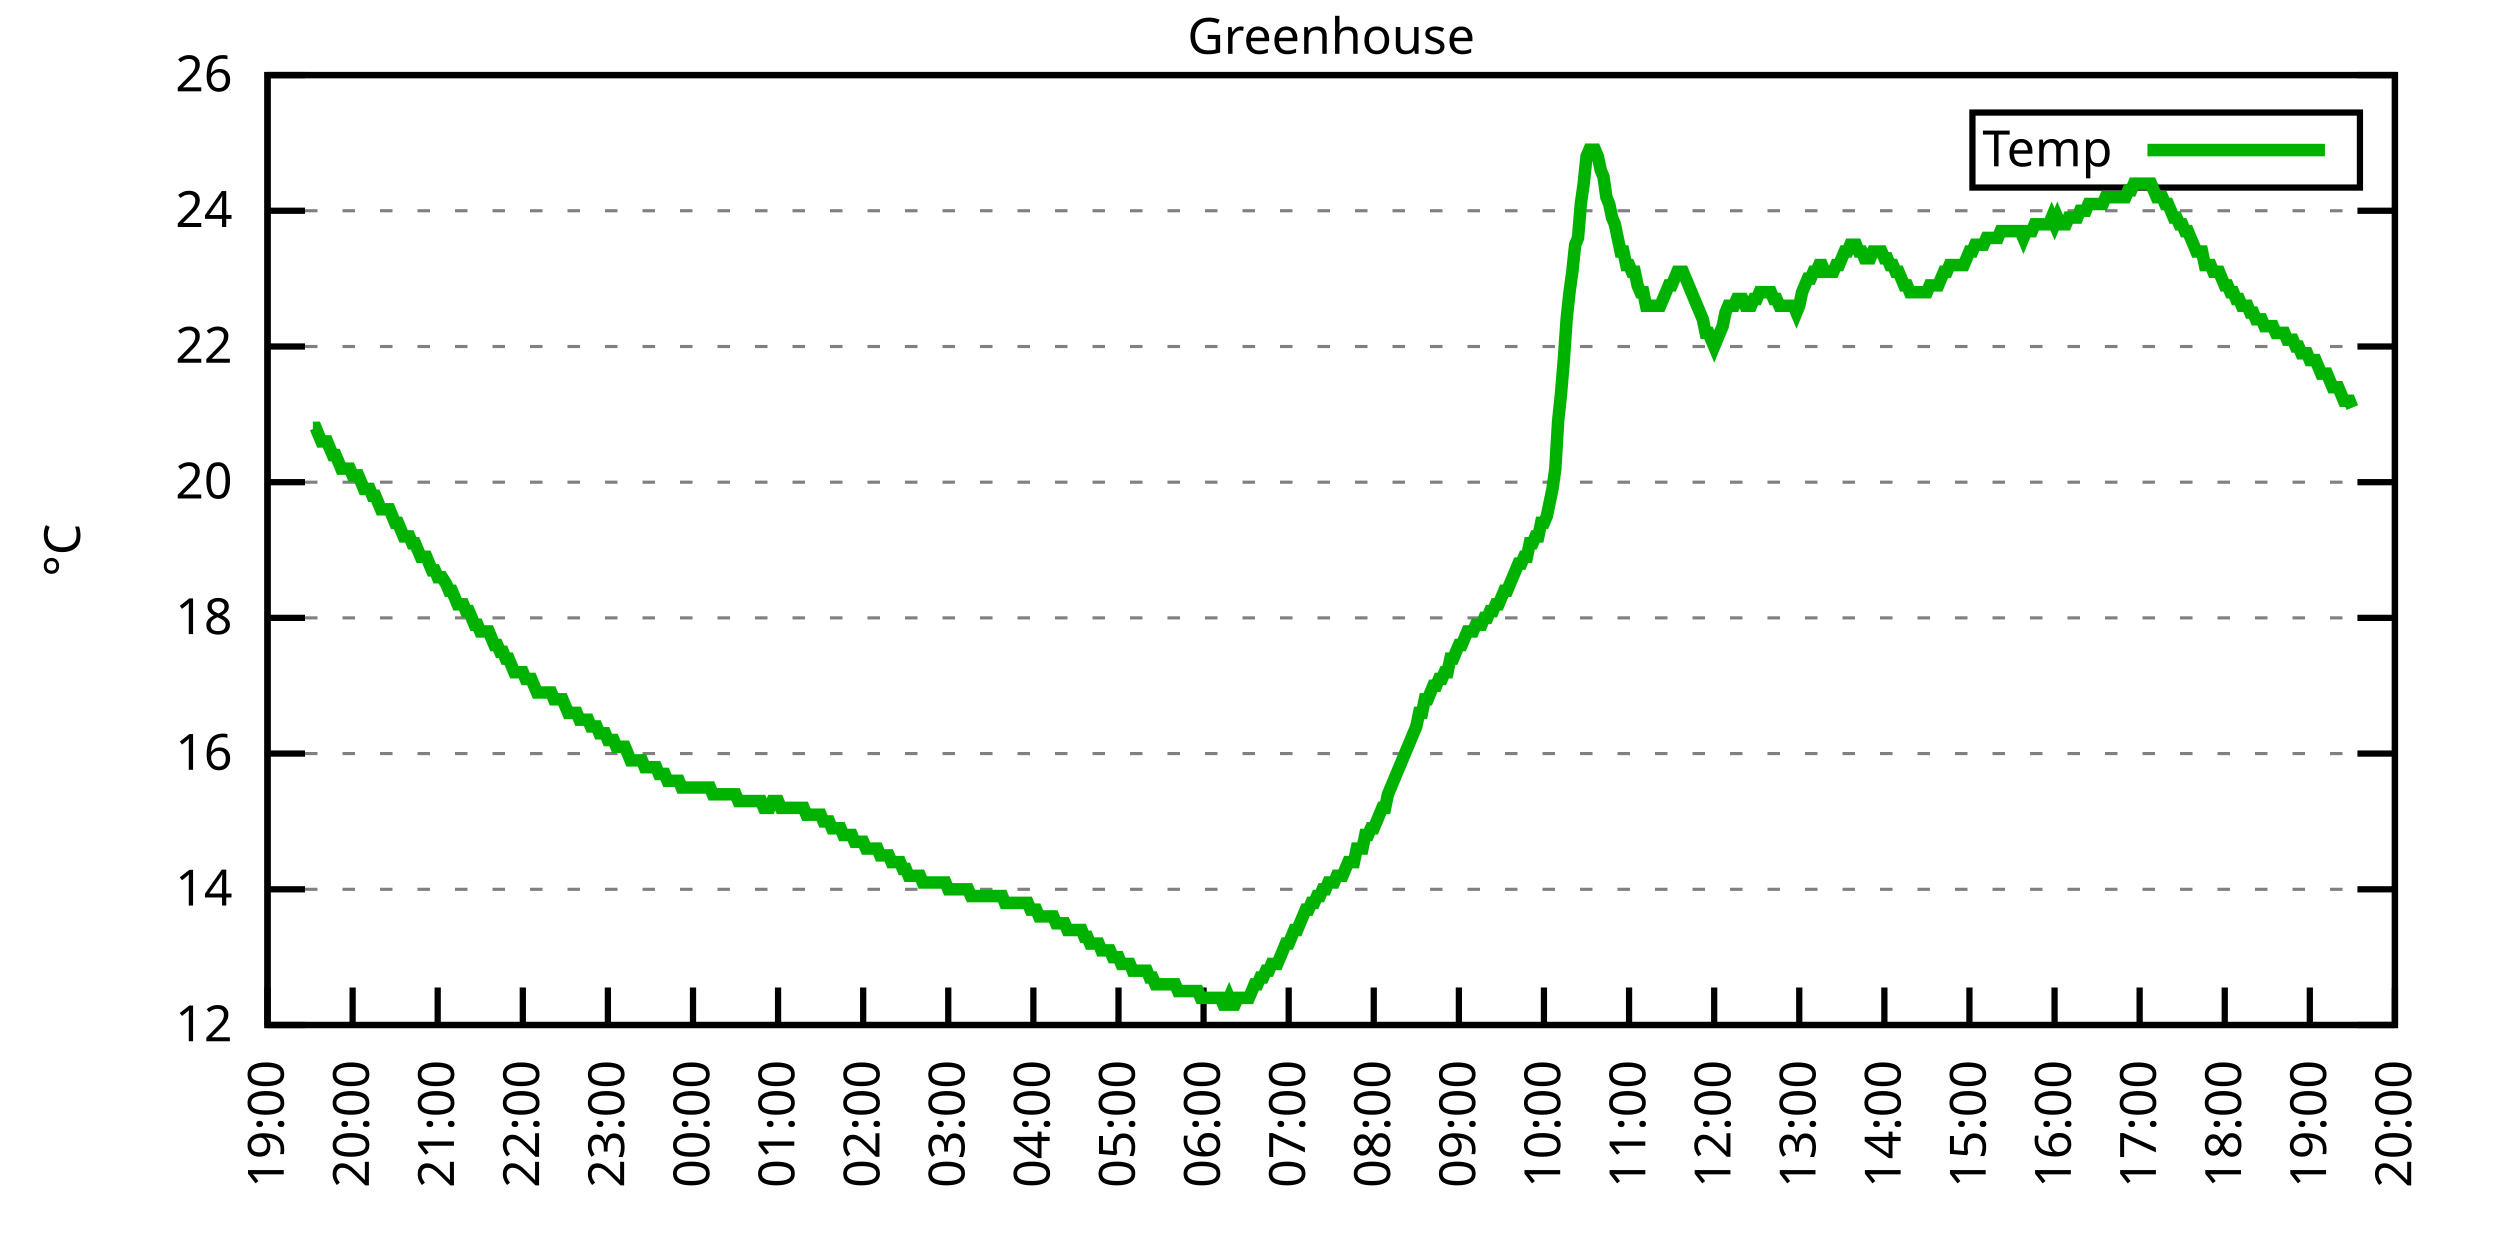
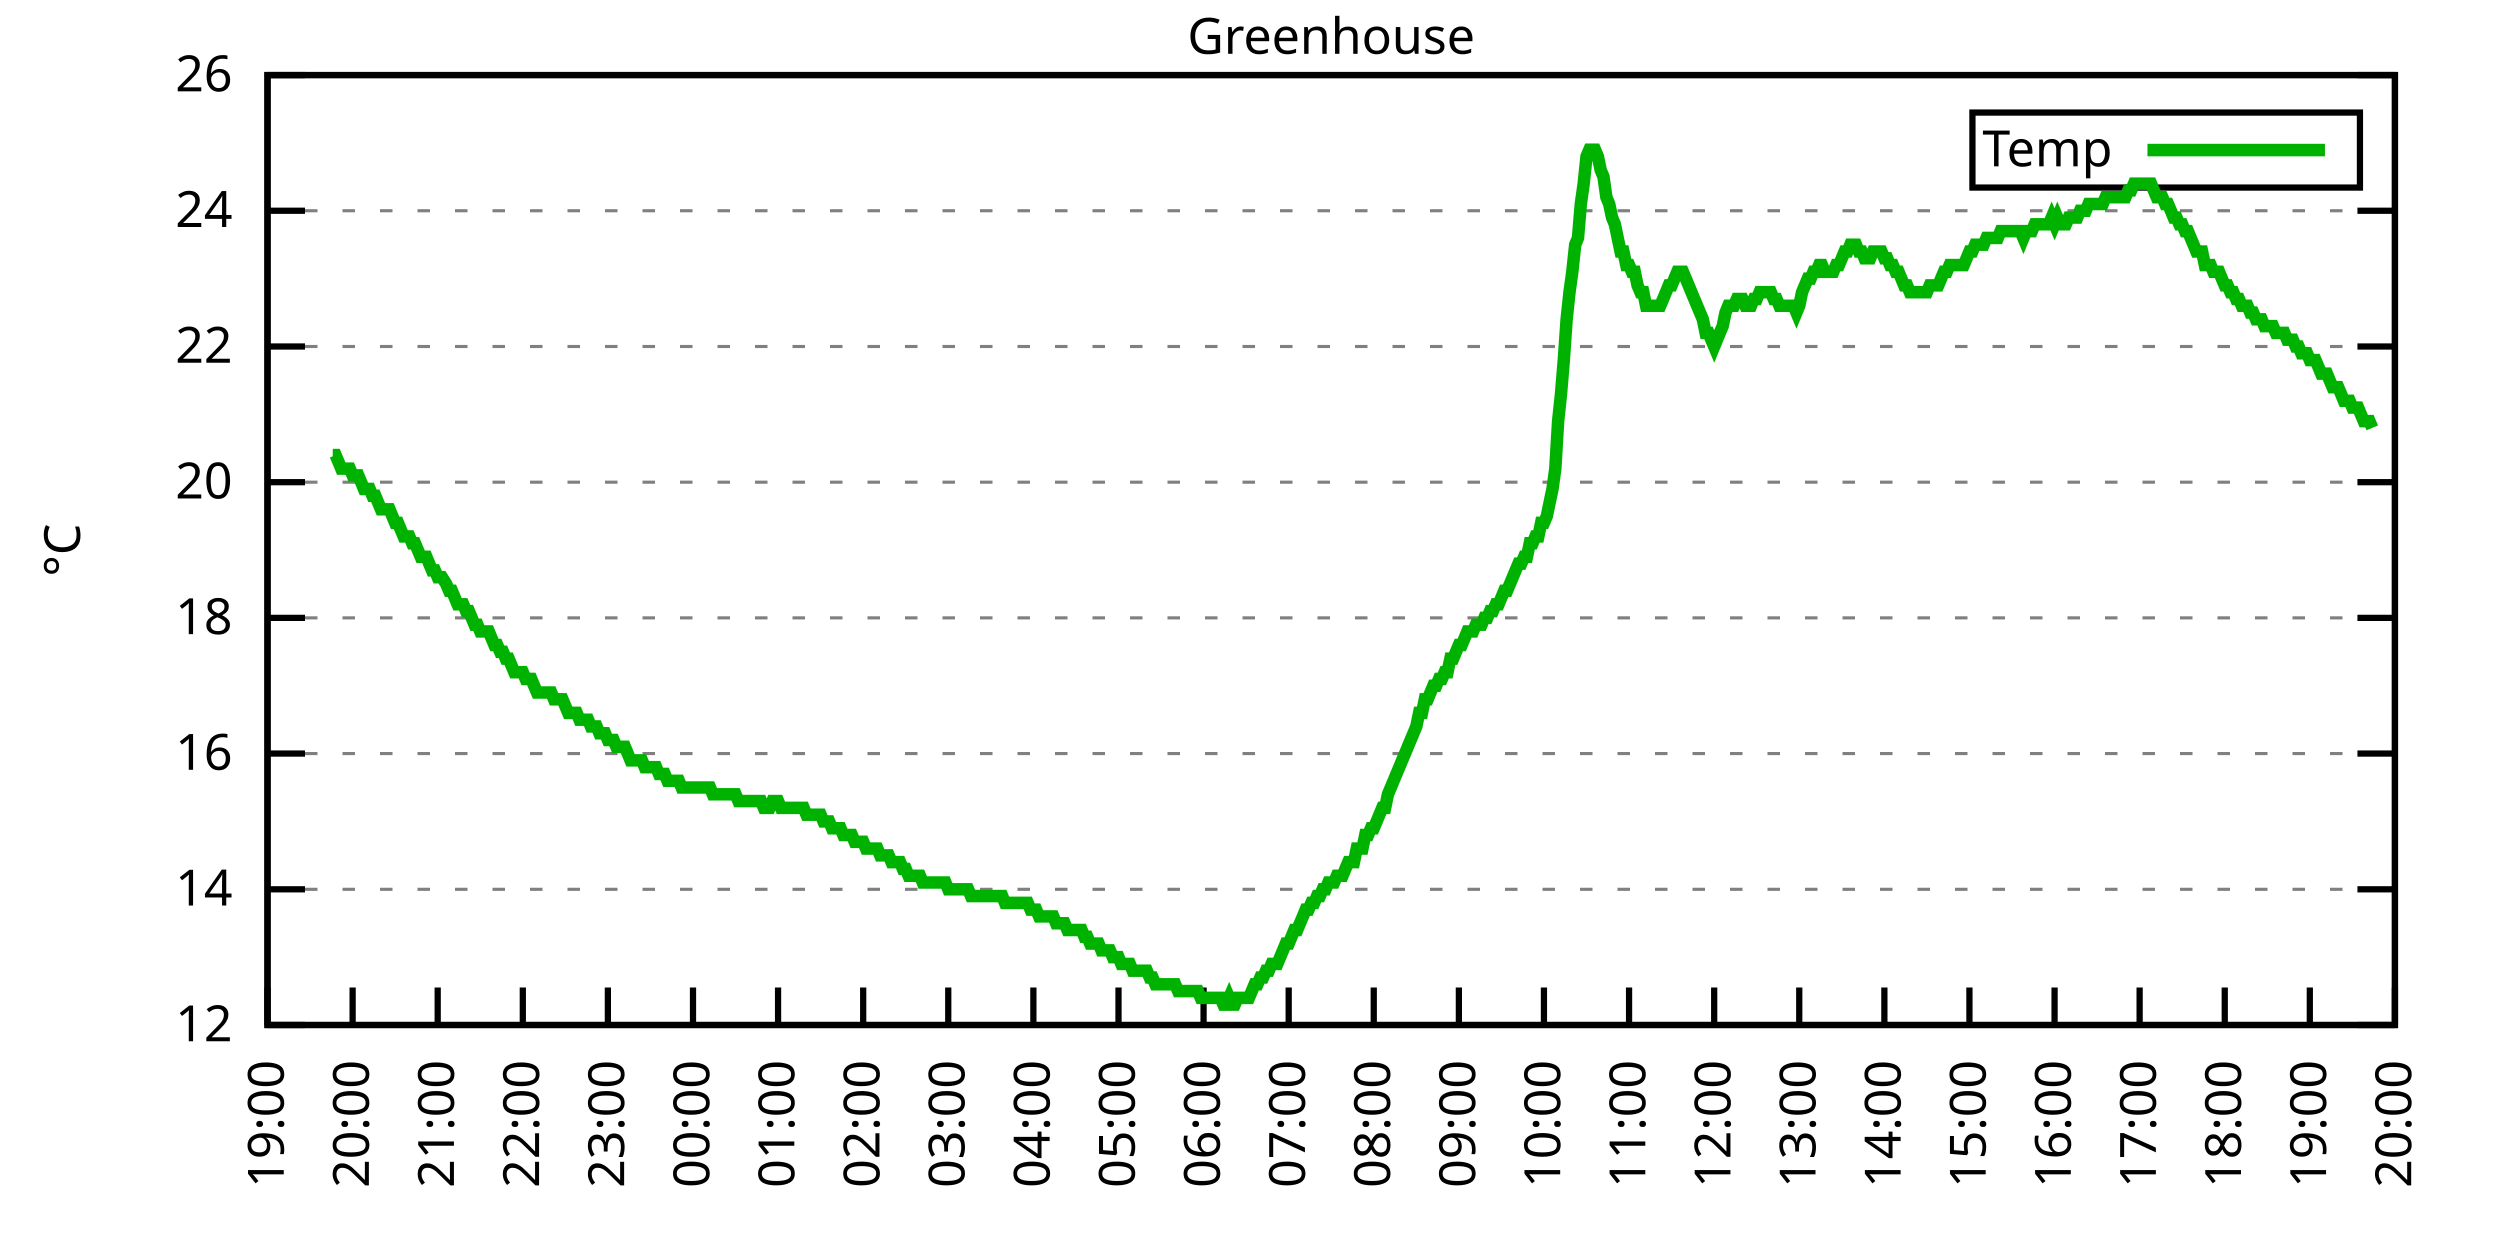
<svg xmlns="http://www.w3.org/2000/svg" xmlns:xlink="http://www.w3.org/1999/xlink" width="400" height="200" viewBox="0 0 400 200">
  <g id="gnuplot_canvas">
    <rect x="0" y="0" width="400" height="200" fill="none" />
    <defs>
      <circle id="gpDot" r="0.5" stroke-width="0.5" stroke="currentColor" />
      <path id="gpPt0" stroke-width="0.333" stroke="currentColor" d="M-1,0 h2 M0,-1 v2" />
      <path id="gpPt1" stroke-width="0.333" stroke="currentColor" d="M-1,-1 L1,1 M1,-1 L-1,1" />
      <path id="gpPt2" stroke-width="0.333" stroke="currentColor" d="M-1,0 L1,0 M0,-1 L0,1 M-1,-1 L1,1 M-1,1 L1,-1" />
      <rect id="gpPt3" stroke-width="0.333" stroke="currentColor" x="-1" y="-1" width="2" height="2" />
      <rect id="gpPt4" stroke-width="0.333" stroke="currentColor" fill="currentColor" x="-1" y="-1" width="2" height="2" />
      <circle id="gpPt5" stroke-width="0.333" stroke="currentColor" cx="0" cy="0" r="1" />
      <use xlink:href="#gpPt5" id="gpPt6" fill="currentColor" stroke="none" />
      <path id="gpPt7" stroke-width="0.333" stroke="currentColor" d="M0,-1.33 L-1.33,0.67 L1.33,0.67 z" />
      <use xlink:href="#gpPt7" id="gpPt8" fill="currentColor" stroke="none" />
      <use xlink:href="#gpPt7" id="gpPt9" stroke="currentColor" transform="rotate(180)" />
      <use xlink:href="#gpPt9" id="gpPt10" fill="currentColor" stroke="none" />
      <use xlink:href="#gpPt3" id="gpPt11" stroke="currentColor" transform="rotate(45)" />
      <use xlink:href="#gpPt11" id="gpPt12" fill="currentColor" stroke="none" />
      <path id="gpPt13" stroke-width="0.333" stroke="currentColor" d="M0,1.330 L1.265,0.411 L0.782,-1.067 L-0.782,-1.076 L-1.265,0.411 z" />
      <use xlink:href="#gpPt13" id="gpPt14" fill="currentColor" stroke="none" />
      <filter id="textbox" filterUnits="objectBoundingBox" x="0" y="0" height="1" width="1">
        <feFlood flood-color="white" flood-opacity="1" result="bgnd" />
        <feComposite in="SourceGraphic" in2="bgnd" operator="atop" />
      </filter>
      <filter id="greybox" filterUnits="objectBoundingBox" x="0" y="0" height="1" width="1">
        <feFlood flood-color="lightgrey" flood-opacity="1" result="grey" />
        <feComposite in="SourceGraphic" in2="grey" operator="atop" />
      </filter>
    </defs>
    <g fill="none" color="white" stroke="currentColor" stroke-width="1.00" stroke-linecap="butt" stroke-linejoin="miter">
</g>
    <g fill="none" color="black" stroke="currentColor" stroke-width="1.00" stroke-linecap="butt" stroke-linejoin="miter">
      <g stroke="none" shape-rendering="crispEdges">
        <polygon fill="rgb(255, 255, 255)" points="42.80,164.00 383.18,164.00 383.18,12.02 42.80,12.02 " />
      </g>
    </g>
    <g fill="none" color="black" stroke="currentColor" stroke-width="1.00" stroke-linecap="butt" stroke-linejoin="miter">
</g>
    <g fill="none" color="black" stroke="black" stroke-width="0.50" stroke-linecap="butt" stroke-linejoin="miter">
</g>
    <g fill="none" color="gray" stroke="currentColor" stroke-width="0.50" stroke-linecap="butt" stroke-linejoin="miter">
      <path stroke="gray" stroke-dasharray="2,4" class="gridline" d="M42.80,164.00 L383.19,164.00  " />
    </g>
    <g fill="none" color="gray" stroke="gray" stroke-width="1.00" stroke-linecap="butt" stroke-linejoin="miter">
</g>
    <g fill="none" color="black" stroke="currentColor" stroke-width="1.00" stroke-linecap="butt" stroke-linejoin="miter">
      <path stroke="black" d="M42.80,164.00 L48.80,164.00 M383.19,164.00 L377.19,164.00  " />
      <g transform="translate(37.20,166.60)" stroke="none" fill="black" font-family="Sans" font-size="8.00" text-anchor="end">
        <text>
          <tspan font-family="Sans"> 12</tspan>
        </text>
      </g>
    </g>
    <g fill="none" color="black" stroke="currentColor" stroke-width="1.00" stroke-linecap="butt" stroke-linejoin="miter">
</g>
    <g fill="none" color="black" stroke="black" stroke-width="0.50" stroke-linecap="butt" stroke-linejoin="miter">
</g>
    <g fill="none" color="gray" stroke="currentColor" stroke-width="0.50" stroke-linecap="butt" stroke-linejoin="miter">
      <path stroke="gray" stroke-dasharray="2,4" class="gridline" d="M42.80,142.29 L383.19,142.29  " />
    </g>
    <g fill="none" color="gray" stroke="gray" stroke-width="1.00" stroke-linecap="butt" stroke-linejoin="miter">
</g>
    <g fill="none" color="black" stroke="currentColor" stroke-width="1.00" stroke-linecap="butt" stroke-linejoin="miter">
      <path stroke="black" d="M42.80,142.29 L48.80,142.29 M383.19,142.29 L377.19,142.29  " />
      <g transform="translate(37.20,144.89)" stroke="none" fill="black" font-family="Sans" font-size="8.00" text-anchor="end">
        <text>
          <tspan font-family="Sans"> 14</tspan>
        </text>
      </g>
    </g>
    <g fill="none" color="black" stroke="currentColor" stroke-width="1.00" stroke-linecap="butt" stroke-linejoin="miter">
</g>
    <g fill="none" color="black" stroke="black" stroke-width="0.50" stroke-linecap="butt" stroke-linejoin="miter">
</g>
    <g fill="none" color="gray" stroke="currentColor" stroke-width="0.50" stroke-linecap="butt" stroke-linejoin="miter">
      <path stroke="gray" stroke-dasharray="2,4" class="gridline" d="M42.80,120.57 L383.19,120.57  " />
    </g>
    <g fill="none" color="gray" stroke="gray" stroke-width="1.00" stroke-linecap="butt" stroke-linejoin="miter">
</g>
    <g fill="none" color="black" stroke="currentColor" stroke-width="1.00" stroke-linecap="butt" stroke-linejoin="miter">
      <path stroke="black" d="M42.80,120.57 L48.80,120.57 M383.19,120.57 L377.19,120.57  " />
      <g transform="translate(37.20,123.17)" stroke="none" fill="black" font-family="Sans" font-size="8.00" text-anchor="end">
        <text>
          <tspan font-family="Sans"> 16</tspan>
        </text>
      </g>
    </g>
    <g fill="none" color="black" stroke="currentColor" stroke-width="1.00" stroke-linecap="butt" stroke-linejoin="miter">
</g>
    <g fill="none" color="black" stroke="black" stroke-width="0.50" stroke-linecap="butt" stroke-linejoin="miter">
</g>
    <g fill="none" color="gray" stroke="currentColor" stroke-width="0.50" stroke-linecap="butt" stroke-linejoin="miter">
      <path stroke="gray" stroke-dasharray="2,4" class="gridline" d="M42.80,98.86 L383.19,98.86  " />
    </g>
    <g fill="none" color="gray" stroke="gray" stroke-width="1.00" stroke-linecap="butt" stroke-linejoin="miter">
</g>
    <g fill="none" color="black" stroke="currentColor" stroke-width="1.00" stroke-linecap="butt" stroke-linejoin="miter">
      <path stroke="black" d="M42.80,98.86 L48.80,98.86 M383.19,98.86 L377.19,98.86  " />
      <g transform="translate(37.20,101.46)" stroke="none" fill="black" font-family="Sans" font-size="8.00" text-anchor="end">
        <text>
          <tspan font-family="Sans"> 18</tspan>
        </text>
      </g>
    </g>
    <g fill="none" color="black" stroke="currentColor" stroke-width="1.00" stroke-linecap="butt" stroke-linejoin="miter">
</g>
    <g fill="none" color="black" stroke="black" stroke-width="0.50" stroke-linecap="butt" stroke-linejoin="miter">
</g>
    <g fill="none" color="gray" stroke="currentColor" stroke-width="0.50" stroke-linecap="butt" stroke-linejoin="miter">
      <path stroke="gray" stroke-dasharray="2,4" class="gridline" d="M42.80,77.15 L383.19,77.15  " />
    </g>
    <g fill="none" color="gray" stroke="gray" stroke-width="1.00" stroke-linecap="butt" stroke-linejoin="miter">
</g>
    <g fill="none" color="black" stroke="currentColor" stroke-width="1.00" stroke-linecap="butt" stroke-linejoin="miter">
      <path stroke="black" d="M42.80,77.15 L48.80,77.15 M383.19,77.15 L377.19,77.15  " />
      <g transform="translate(37.20,79.75)" stroke="none" fill="black" font-family="Sans" font-size="8.00" text-anchor="end">
        <text>
          <tspan font-family="Sans"> 20</tspan>
        </text>
      </g>
    </g>
    <g fill="none" color="black" stroke="currentColor" stroke-width="1.00" stroke-linecap="butt" stroke-linejoin="miter">
</g>
    <g fill="none" color="black" stroke="black" stroke-width="0.50" stroke-linecap="butt" stroke-linejoin="miter">
</g>
    <g fill="none" color="gray" stroke="currentColor" stroke-width="0.50" stroke-linecap="butt" stroke-linejoin="miter">
      <path stroke="gray" stroke-dasharray="2,4" class="gridline" d="M42.80,55.44 L383.19,55.44  " />
    </g>
    <g fill="none" color="gray" stroke="gray" stroke-width="1.00" stroke-linecap="butt" stroke-linejoin="miter">
</g>
    <g fill="none" color="black" stroke="currentColor" stroke-width="1.00" stroke-linecap="butt" stroke-linejoin="miter">
      <path stroke="black" d="M42.80,55.44 L48.80,55.44 M383.19,55.44 L377.19,55.44  " />
      <g transform="translate(37.20,58.04)" stroke="none" fill="black" font-family="Sans" font-size="8.00" text-anchor="end">
        <text>
          <tspan font-family="Sans"> 22</tspan>
        </text>
      </g>
    </g>
    <g fill="none" color="black" stroke="currentColor" stroke-width="1.00" stroke-linecap="butt" stroke-linejoin="miter">
</g>
    <g fill="none" color="black" stroke="black" stroke-width="0.50" stroke-linecap="butt" stroke-linejoin="miter">
</g>
    <g fill="none" color="gray" stroke="currentColor" stroke-width="0.50" stroke-linecap="butt" stroke-linejoin="miter">
      <path stroke="gray" stroke-dasharray="2,4" class="gridline" d="M42.80,33.72 L383.19,33.72  " />
    </g>
    <g fill="none" color="gray" stroke="gray" stroke-width="1.00" stroke-linecap="butt" stroke-linejoin="miter">
</g>
    <g fill="none" color="black" stroke="currentColor" stroke-width="1.00" stroke-linecap="butt" stroke-linejoin="miter">
      <path stroke="black" d="M42.80,33.72 L48.80,33.72 M383.19,33.72 L377.19,33.72  " />
      <g transform="translate(37.20,36.32)" stroke="none" fill="black" font-family="Sans" font-size="8.00" text-anchor="end">
        <text>
          <tspan font-family="Sans"> 24</tspan>
        </text>
      </g>
    </g>
    <g fill="none" color="black" stroke="currentColor" stroke-width="1.00" stroke-linecap="butt" stroke-linejoin="miter">
</g>
    <g fill="none" color="black" stroke="black" stroke-width="0.50" stroke-linecap="butt" stroke-linejoin="miter">
</g>
    <g fill="none" color="gray" stroke="currentColor" stroke-width="0.50" stroke-linecap="butt" stroke-linejoin="miter">
      <path stroke="gray" stroke-dasharray="2,4" class="gridline" d="M42.80,12.01 L383.19,12.01  " />
    </g>
    <g fill="none" color="gray" stroke="gray" stroke-width="1.00" stroke-linecap="butt" stroke-linejoin="miter">
</g>
    <g fill="none" color="black" stroke="currentColor" stroke-width="1.00" stroke-linecap="butt" stroke-linejoin="miter">
      <path stroke="black" d="M42.80,12.01 L48.80,12.01 M383.19,12.01 L377.19,12.01  " />
      <g transform="translate(37.20,14.61)" stroke="none" fill="black" font-family="Sans" font-size="8.00" text-anchor="end">
        <text>
          <tspan font-family="Sans"> 26</tspan>
        </text>
      </g>
    </g>
    <g fill="none" color="black" stroke="currentColor" stroke-width="1.00" stroke-linecap="butt" stroke-linejoin="miter">
      <path stroke="black" d="M42.80,164.00 L42.80,158.00  " />
      <g transform="translate(45.40,169.60) rotate(270.00)" stroke="none" fill="black" font-family="Sans" font-size="8.00" text-anchor="end">
        <text>
          <tspan font-family="Sans">19:00</tspan>
        </text>
      </g>
    </g>
    <g fill="none" color="black" stroke="currentColor" stroke-width="1.00" stroke-linecap="butt" stroke-linejoin="miter">
      <path stroke="black" d="M56.42,164.00 L56.42,158.00  " />
      <g transform="translate(59.02,169.60) rotate(270.00)" stroke="none" fill="black" font-family="Sans" font-size="8.00" text-anchor="end">
        <text>
          <tspan font-family="Sans">20:00</tspan>
        </text>
      </g>
    </g>
    <g fill="none" color="black" stroke="currentColor" stroke-width="1.00" stroke-linecap="butt" stroke-linejoin="miter">
      <path stroke="black" d="M70.03,164.00 L70.03,158.00  " />
      <g transform="translate(72.63,169.60) rotate(270.00)" stroke="none" fill="black" font-family="Sans" font-size="8.00" text-anchor="end">
        <text>
          <tspan font-family="Sans">21:00</tspan>
        </text>
      </g>
    </g>
    <g fill="none" color="black" stroke="currentColor" stroke-width="1.00" stroke-linecap="butt" stroke-linejoin="miter">
      <path stroke="black" d="M83.65,164.00 L83.65,158.00  " />
      <g transform="translate(86.25,169.60) rotate(270.00)" stroke="none" fill="black" font-family="Sans" font-size="8.00" text-anchor="end">
        <text>
          <tspan font-family="Sans">22:00</tspan>
        </text>
      </g>
    </g>
    <g fill="none" color="black" stroke="currentColor" stroke-width="1.00" stroke-linecap="butt" stroke-linejoin="miter">
      <path stroke="black" d="M97.26,164.00 L97.26,158.00  " />
      <g transform="translate(99.86,169.60) rotate(270.00)" stroke="none" fill="black" font-family="Sans" font-size="8.00" text-anchor="end">
        <text>
          <tspan font-family="Sans">23:00</tspan>
        </text>
      </g>
    </g>
    <g fill="none" color="black" stroke="currentColor" stroke-width="1.00" stroke-linecap="butt" stroke-linejoin="miter">
      <path stroke="black" d="M110.88,164.00 L110.88,158.00  " />
      <g transform="translate(113.48,169.60) rotate(270.00)" stroke="none" fill="black" font-family="Sans" font-size="8.00" text-anchor="end">
        <text>
          <tspan font-family="Sans">00:00</tspan>
        </text>
      </g>
    </g>
    <g fill="none" color="black" stroke="currentColor" stroke-width="1.00" stroke-linecap="butt" stroke-linejoin="miter">
      <path stroke="black" d="M124.49,164.00 L124.49,158.00  " />
      <g transform="translate(127.09,169.60) rotate(270.00)" stroke="none" fill="black" font-family="Sans" font-size="8.00" text-anchor="end">
        <text>
          <tspan font-family="Sans">01:00</tspan>
        </text>
      </g>
    </g>
    <g fill="none" color="black" stroke="currentColor" stroke-width="1.00" stroke-linecap="butt" stroke-linejoin="miter">
      <path stroke="black" d="M138.11,164.00 L138.11,158.00  " />
      <g transform="translate(140.71,169.60) rotate(270.00)" stroke="none" fill="black" font-family="Sans" font-size="8.00" text-anchor="end">
        <text>
          <tspan font-family="Sans">02:00</tspan>
        </text>
      </g>
    </g>
    <g fill="none" color="black" stroke="currentColor" stroke-width="1.00" stroke-linecap="butt" stroke-linejoin="miter">
      <path stroke="black" d="M151.72,164.00 L151.72,158.00  " />
      <g transform="translate(154.32,169.60) rotate(270.00)" stroke="none" fill="black" font-family="Sans" font-size="8.00" text-anchor="end">
        <text>
          <tspan font-family="Sans">03:00</tspan>
        </text>
      </g>
    </g>
    <g fill="none" color="black" stroke="currentColor" stroke-width="1.00" stroke-linecap="butt" stroke-linejoin="miter">
      <path stroke="black" d="M165.34,164.00 L165.34,158.00  " />
      <g transform="translate(167.94,169.60) rotate(270.00)" stroke="none" fill="black" font-family="Sans" font-size="8.00" text-anchor="end">
        <text>
          <tspan font-family="Sans">04:00</tspan>
        </text>
      </g>
    </g>
    <g fill="none" color="black" stroke="currentColor" stroke-width="1.00" stroke-linecap="butt" stroke-linejoin="miter">
      <path stroke="black" d="M178.96,164.00 L178.96,158.00  " />
      <g transform="translate(181.56,169.60) rotate(270.00)" stroke="none" fill="black" font-family="Sans" font-size="8.00" text-anchor="end">
        <text>
          <tspan font-family="Sans">05:00</tspan>
        </text>
      </g>
    </g>
    <g fill="none" color="black" stroke="currentColor" stroke-width="1.00" stroke-linecap="butt" stroke-linejoin="miter">
      <path stroke="black" d="M192.57,164.00 L192.57,158.00  " />
      <g transform="translate(195.17,169.60) rotate(270.00)" stroke="none" fill="black" font-family="Sans" font-size="8.00" text-anchor="end">
        <text>
          <tspan font-family="Sans">06:00</tspan>
        </text>
      </g>
    </g>
    <g fill="none" color="black" stroke="currentColor" stroke-width="1.00" stroke-linecap="butt" stroke-linejoin="miter">
      <path stroke="black" d="M206.19,164.00 L206.19,158.00  " />
      <g transform="translate(208.79,169.60) rotate(270.00)" stroke="none" fill="black" font-family="Sans" font-size="8.00" text-anchor="end">
        <text>
          <tspan font-family="Sans">07:00</tspan>
        </text>
      </g>
    </g>
    <g fill="none" color="black" stroke="currentColor" stroke-width="1.00" stroke-linecap="butt" stroke-linejoin="miter">
      <path stroke="black" d="M219.80,164.00 L219.80,158.00  " />
      <g transform="translate(222.40,169.60) rotate(270.00)" stroke="none" fill="black" font-family="Sans" font-size="8.00" text-anchor="end">
        <text>
          <tspan font-family="Sans">08:00</tspan>
        </text>
      </g>
    </g>
    <g fill="none" color="black" stroke="currentColor" stroke-width="1.00" stroke-linecap="butt" stroke-linejoin="miter">
      <path stroke="black" d="M233.42,164.00 L233.42,158.00  " />
      <g transform="translate(236.02,169.60) rotate(270.00)" stroke="none" fill="black" font-family="Sans" font-size="8.00" text-anchor="end">
        <text>
          <tspan font-family="Sans">09:00</tspan>
        </text>
      </g>
    </g>
    <g fill="none" color="black" stroke="currentColor" stroke-width="1.00" stroke-linecap="butt" stroke-linejoin="miter">
      <path stroke="black" d="M247.03,164.00 L247.03,158.00  " />
      <g transform="translate(249.63,169.60) rotate(270.00)" stroke="none" fill="black" font-family="Sans" font-size="8.00" text-anchor="end">
        <text>
          <tspan font-family="Sans">10:00</tspan>
        </text>
      </g>
    </g>
    <g fill="none" color="black" stroke="currentColor" stroke-width="1.00" stroke-linecap="butt" stroke-linejoin="miter">
      <path stroke="black" d="M260.65,164.00 L260.65,158.00  " />
      <g transform="translate(263.25,169.60) rotate(270.00)" stroke="none" fill="black" font-family="Sans" font-size="8.00" text-anchor="end">
        <text>
          <tspan font-family="Sans">11:00</tspan>
        </text>
      </g>
    </g>
    <g fill="none" color="black" stroke="currentColor" stroke-width="1.00" stroke-linecap="butt" stroke-linejoin="miter">
      <path stroke="black" d="M274.27,164.00 L274.27,158.00  " />
      <g transform="translate(276.87,169.60) rotate(270.00)" stroke="none" fill="black" font-family="Sans" font-size="8.00" text-anchor="end">
        <text>
          <tspan font-family="Sans">12:00</tspan>
        </text>
      </g>
    </g>
    <g fill="none" color="black" stroke="currentColor" stroke-width="1.00" stroke-linecap="butt" stroke-linejoin="miter">
      <path stroke="black" d="M287.88,164.00 L287.88,158.00  " />
      <g transform="translate(290.48,169.60) rotate(270.00)" stroke="none" fill="black" font-family="Sans" font-size="8.00" text-anchor="end">
        <text>
          <tspan font-family="Sans">13:00</tspan>
        </text>
      </g>
    </g>
    <g fill="none" color="black" stroke="currentColor" stroke-width="1.00" stroke-linecap="butt" stroke-linejoin="miter">
      <path stroke="black" d="M301.50,164.00 L301.50,158.00  " />
      <g transform="translate(304.10,169.60) rotate(270.00)" stroke="none" fill="black" font-family="Sans" font-size="8.00" text-anchor="end">
        <text>
          <tspan font-family="Sans">14:00</tspan>
        </text>
      </g>
    </g>
    <g fill="none" color="black" stroke="currentColor" stroke-width="1.00" stroke-linecap="butt" stroke-linejoin="miter">
      <path stroke="black" d="M315.11,164.00 L315.11,158.00  " />
      <g transform="translate(317.71,169.60) rotate(270.00)" stroke="none" fill="black" font-family="Sans" font-size="8.00" text-anchor="end">
        <text>
          <tspan font-family="Sans">15:00</tspan>
        </text>
      </g>
    </g>
    <g fill="none" color="black" stroke="currentColor" stroke-width="1.00" stroke-linecap="butt" stroke-linejoin="miter">
      <path stroke="black" d="M328.73,164.00 L328.73,158.00  " />
      <g transform="translate(331.33,169.60) rotate(270.00)" stroke="none" fill="black" font-family="Sans" font-size="8.00" text-anchor="end">
        <text>
          <tspan font-family="Sans">16:00</tspan>
        </text>
      </g>
    </g>
    <g fill="none" color="black" stroke="currentColor" stroke-width="1.00" stroke-linecap="butt" stroke-linejoin="miter">
      <path stroke="black" d="M342.34,164.00 L342.34,158.00  " />
      <g transform="translate(344.94,169.60) rotate(270.00)" stroke="none" fill="black" font-family="Sans" font-size="8.00" text-anchor="end">
        <text>
          <tspan font-family="Sans">17:00</tspan>
        </text>
      </g>
    </g>
    <g fill="none" color="black" stroke="currentColor" stroke-width="1.00" stroke-linecap="butt" stroke-linejoin="miter">
      <path stroke="black" d="M355.96,164.00 L355.96,158.00  " />
      <g transform="translate(358.56,169.60) rotate(270.00)" stroke="none" fill="black" font-family="Sans" font-size="8.00" text-anchor="end">
        <text>
          <tspan font-family="Sans">18:00</tspan>
        </text>
      </g>
    </g>
    <g fill="none" color="black" stroke="currentColor" stroke-width="1.00" stroke-linecap="butt" stroke-linejoin="miter">
      <path stroke="black" d="M369.57,164.00 L369.57,158.00  " />
      <g transform="translate(372.17,169.60) rotate(270.00)" stroke="none" fill="black" font-family="Sans" font-size="8.00" text-anchor="end">
        <text>
          <tspan font-family="Sans">19:00</tspan>
        </text>
      </g>
    </g>
    <g fill="none" color="black" stroke="currentColor" stroke-width="1.00" stroke-linecap="butt" stroke-linejoin="miter">
      <path stroke="black" d="M383.19,164.00 L383.19,158.00  " />
      <g transform="translate(385.79,169.60) rotate(270.00)" stroke="none" fill="black" font-family="Sans" font-size="8.00" text-anchor="end">
        <text>
          <tspan font-family="Sans">20:00</tspan>
        </text>
      </g>
    </g>
    <g fill="none" color="black" stroke="currentColor" stroke-width="1.00" stroke-linecap="butt" stroke-linejoin="miter">
</g>
    <g fill="none" color="black" stroke="currentColor" stroke-width="1.00" stroke-linecap="butt" stroke-linejoin="miter">
      <path stroke="black" d="M42.80,12.01 L42.80,164.00 L383.19,164.00 L383.19,12.01 L42.80,12.01 Z  " />
    </g>
    <g fill="none" color="black" stroke="currentColor" stroke-width="1.00" stroke-linecap="butt" stroke-linejoin="miter">
</g>
    <g fill="none" color="black" stroke="currentColor" stroke-width="1.00" stroke-linecap="butt" stroke-linejoin="miter">
      <path stroke="black" d="M315.59,30.01 L315.59,18.01 L377.59,18.01 L377.59,30.01 L315.59,30.01 Z  " />
    </g>
    <g id="Greenhouse_plot_1">
      <g fill="none" color="white" stroke="black" stroke-width="2.00" stroke-linecap="butt" stroke-linejoin="miter">
</g>
      <g fill="none" color="black" stroke="currentColor" stroke-width="2.00" stroke-linecap="butt" stroke-linejoin="miter">
        <g transform="translate(337.99,26.61)" stroke="none" fill="black" font-family="Sans" font-size="8.00" text-anchor="end">
          <text>
            <tspan font-family="Sans">Temp</tspan>
          </text>
        </g>
      </g>
      <g fill="none" color="black" stroke="currentColor" stroke-width="2.00" stroke-linecap="butt" stroke-linejoin="miter">
-         <path stroke="rgb(  0, 178,   0)" d="M343.59,24.01 L371.99,24.01 M50.06,68.46 L50.52,68.46 L50.97,69.55 L51.42,70.63 L51.88,70.63 L52.33,70.63   L52.78,71.72 L53.24,72.81 L53.69,72.81 L54.15,73.89 L54.60,74.98 L55.05,74.98 L55.51,74.98 L55.96,74.98   L56.42,76.06 L56.87,76.06 L57.32,76.06 L57.78,77.15 L58.23,78.23 L58.68,78.23 L59.14,78.23 L59.59,79.32   L60.05,79.32 L60.50,80.41 L60.95,81.49 L61.41,81.49 L61.86,81.49 L62.32,81.49 L62.77,82.58 L63.22,83.66   L63.68,83.66 L64.13,84.75 L64.58,85.83 L65.04,85.83 L65.49,85.83 L65.95,86.92 L66.40,86.92 L66.85,88.00   L67.31,89.09 L67.76,89.09 L68.22,89.09 L68.67,90.18 L69.12,91.26 L69.58,91.26 L70.03,92.35 L70.49,92.35   L70.71,92.35 L71.39,93.43 L71.85,94.52 L72.30,94.52 L72.75,95.60 L73.21,96.69 L73.66,96.69 L74.12,96.69   L74.57,97.78 L75.02,97.78 L75.48,98.86 L75.93,99.95 L76.39,99.95 L76.84,101.03 L77.29,101.03 L77.75,101.03   L78.20,101.03 L78.65,102.12 L79.11,103.20 L79.56,103.20 L80.02,104.29 L80.47,104.29 L80.92,105.38 L81.38,105.38   L81.83,106.46 L82.29,107.55 L82.74,107.55 L83.19,107.55 L83.65,107.55 L84.10,108.63 L84.55,108.63 L85.01,108.63   L85.46,109.72 L85.92,110.80 L86.37,110.80 L86.82,110.80 L87.28,110.80 L87.73,110.80 L88.19,110.80 L88.64,111.89   L89.09,111.89 L89.55,111.89 L90.00,111.89 L90.45,112.97 L90.91,114.06 L91.36,114.06 L91.82,114.06 L92.27,114.06   L92.72,115.15 L93.18,115.15 L93.63,115.15 L94.09,115.15 L94.54,116.23 L94.99,116.23 L95.45,116.23 L95.90,117.32   L96.35,117.32 L96.81,117.32 L97.26,118.40 L97.72,118.40 L98.17,118.40 L98.62,119.49 L99.08,119.49 L99.53,119.49   L99.99,119.49 L100.44,120.57 L100.89,121.66 L101.35,121.66 L101.80,121.66 L102.25,121.66 L102.71,121.66 L103.16,122.75   L103.62,122.75 L104.07,122.75 L104.52,122.75 L104.98,122.75 L105.43,123.83 L105.89,123.83 L106.34,123.83 L106.79,124.92   L107.25,124.92 L107.70,124.92 L108.15,124.92 L108.61,124.92 L109.06,126.00 L109.52,126.00 L109.97,126.00 L110.42,126.00   L110.88,126.00 L111.33,126.00 L111.79,126.00 L112.24,126.00 L112.69,126.00 L113.15,126.00 L113.60,126.00 L114.05,127.09   L114.51,127.09 L114.96,127.09 L115.42,127.09 L115.87,127.09 L116.32,127.09 L116.78,127.09 L117.23,127.09 L117.69,127.09   L118.14,128.17 L118.59,128.17 L119.05,128.17 L119.50,128.17 L119.96,128.17 L120.41,128.17 L120.86,128.17 L121.32,128.17   L121.77,128.17 L122.22,129.26 L122.68,129.26 L123.13,129.26 L123.59,128.17 L124.04,128.17 L124.49,128.17 L124.95,129.26   L125.40,129.26 L125.86,129.26 L126.31,129.26 L126.76,129.26 L127.22,129.26 L127.67,129.26 L128.12,129.26 L128.58,129.26   L129.03,130.35 L129.49,130.35 L129.94,130.35 L130.39,130.35 L130.85,130.35 L131.30,130.35 L131.76,131.43 L132.21,131.43   L132.66,131.43 L133.12,132.52 L133.57,132.52 L134.02,132.52 L134.48,132.52 L134.93,133.60 L135.39,133.60 L135.84,133.60   L136.29,133.60 L136.75,134.69 L137.20,134.69 L137.66,134.69 L138.11,134.69 L138.56,135.77 L139.02,135.77 L139.47,135.77   L139.92,135.77 L140.38,135.77 L140.83,136.86 L141.29,136.86 L141.74,136.86 L142.19,136.86 L142.65,137.94 L143.10,137.94   L143.56,137.94 L144.01,137.94 L144.46,139.03 L144.92,139.03 L145.37,140.12 L145.82,140.12 L146.28,140.12 L146.73,140.12   L147.19,140.12 L147.64,141.20 L148.09,141.20 L148.55,141.20 L149.00,141.20 L149.46,141.20 L149.91,141.20 L150.36,141.20   L150.82,141.20 L151.27,141.20 L151.72,142.29 L152.18,142.29 L152.63,142.29 L153.09,142.29 L153.54,142.29 L153.99,142.29   L154.45,142.29 L154.90,142.29 L155.36,143.37 L155.81,143.37 L156.26,143.37 L156.72,143.37 L157.17,143.37 L157.62,143.37   L158.08,143.37 L158.53,143.37 L158.99,143.37 L159.44,143.37 L159.89,143.37 L160.35,143.37 L160.80,144.46 L161.26,144.46   L161.71,144.46 L162.16,144.46 L162.62,144.46 L163.07,144.46 L163.52,144.46 L163.98,144.46 L164.43,144.46 L164.89,145.54   L165.34,145.54 L165.79,145.54 L166.25,146.63 L166.70,146.63 L167.16,146.63 L167.61,146.63 L168.06,146.63 L168.52,146.63   L168.97,147.72 L169.43,147.72 L169.88,147.72 L170.33,147.72 L170.79,148.80 L171.24,148.80 L171.69,148.80 L172.15,148.80   L172.60,148.80 L173.06,148.80 L173.51,149.89 L173.96,149.89 L174.42,150.97 L174.87,150.97 L175.33,150.97 L175.78,150.97   L176.23,152.06 L176.69,152.06 L177.14,152.06 L177.59,152.06 L178.05,153.14 L178.50,153.14 L178.96,153.14 L179.41,154.23   L179.86,154.23 L180.32,154.23 L180.77,154.23 L181.23,155.31 L181.68,155.31 L182.13,155.31 L182.59,155.31 L183.04,155.31   L183.49,155.31 L183.95,156.40 L184.40,156.40 L184.86,157.49 L185.31,157.49 L185.76,157.49 L186.22,157.49 L186.67,157.49   L187.13,157.49 L187.58,157.49 L188.03,157.49 L188.49,158.57 L188.94,158.57 L189.39,158.57 L189.85,158.57 L190.30,158.57   L190.76,158.57 L191.21,158.57 L191.66,158.57 L192.12,159.66 L192.57,159.66 L193.03,159.66 L193.48,159.66 L193.93,159.66   L194.39,159.66 L194.84,159.66 L195.29,159.66 L195.75,160.74 L196.20,160.74 L196.66,159.66 L197.11,160.74 L197.56,160.74   L198.02,159.66 L198.47,159.66 L198.93,159.66 L199.38,159.66 L199.83,159.66 L200.29,158.57 L200.74,157.49 L201.19,157.49   L201.65,156.40 L202.10,156.40 L202.56,155.31 L203.01,155.31 L203.46,154.23 L203.92,154.23 L204.37,154.23 L204.83,153.14   L205.28,152.06 L205.73,150.97 L206.19,150.97 L206.64,149.89 L207.09,148.80 L207.55,148.80 L208.00,147.72 L208.46,146.63   L208.91,145.54 L209.36,145.54 L209.82,144.46 L210.27,144.46 L210.73,143.37 L211.18,143.37 L211.63,142.29 L212.09,142.29   L212.54,141.20 L213.00,141.20 L213.45,141.20 L213.90,140.12 L214.36,140.12 L214.81,140.12 L215.26,139.03 L215.72,137.94   L216.17,137.94 L216.63,137.94 L217.08,135.77 L217.53,135.77 L217.99,135.77 L218.44,133.60 L218.90,133.60 L219.35,132.52   L219.80,132.52 L220.26,131.43 L220.71,130.35 L221.16,129.26 L221.62,129.26 L222.07,127.09 L222.53,126.00 L222.98,124.92   L223.43,123.83 L223.89,122.75 L224.34,121.66 L224.80,120.57 L225.25,119.49 L225.70,118.40 L226.16,117.32 L226.61,116.23   L227.06,114.06 L227.52,114.06 L227.97,111.89 L228.43,111.89 L228.88,110.80 L229.33,109.72 L229.79,109.72 L230.24,108.63   L230.70,108.63 L231.15,107.55 L231.60,107.55 L232.06,105.38 L232.51,105.38 L232.96,104.29 L233.42,103.20 L233.87,103.20   L234.33,102.12 L234.78,101.03 L235.23,101.03 L235.69,101.03 L236.14,99.95 L236.60,99.95 L237.05,99.95 L237.50,98.86   L237.96,98.86 L238.41,97.78 L238.86,97.78 L239.32,96.69 L239.77,96.69 L240.23,95.60 L240.68,94.52 L241.13,94.52   L241.59,93.43 L242.04,92.35 L242.50,91.26 L242.95,90.18 L243.40,90.18 L243.86,89.09 L244.31,89.09 L244.76,86.92   L245.22,86.92 L245.67,85.83 L246.13,85.83 L246.58,83.66 L247.03,83.66 L247.49,82.58 L247.94,80.41 L248.40,78.23   L248.85,74.98 L249.30,67.38 L249.76,63.04 L250.21,57.61 L250.66,51.09 L251.12,46.75 L251.57,43.49 L252.03,39.15   L252.48,38.07 L252.93,32.64 L253.39,29.38 L253.84,25.04 L254.30,23.95 L254.75,23.95 L255.20,23.95 L255.66,25.04   L256.11,27.21 L256.56,28.29 L257.02,31.55 L257.47,32.64 L257.93,34.81 L258.38,35.89 L258.83,38.07 L259.29,40.24   L259.74,40.24 L260.20,42.41 L260.65,42.41 L261.10,43.49 L261.56,43.49 L262.01,45.66 L262.47,46.75 L262.92,46.75   L263.37,48.92 L263.83,48.92 L264.28,48.92 L264.73,48.92 L265.19,48.92 L265.64,48.92 L266.10,47.84 L266.55,46.75   L267.00,45.66 L267.46,45.66 L267.91,44.58 L268.37,43.49 L268.82,43.49 L269.27,43.49 L269.73,44.58 L270.18,45.66   L270.63,46.75 L271.09,47.84 L271.54,48.92 L272.00,50.01 L272.45,51.09 L272.90,53.26 L273.36,53.26 L273.81,54.35   L274.27,55.44 L274.72,54.35 L275.17,53.26 L275.63,52.18 L276.08,50.01 L276.53,48.92 L276.99,48.92 L277.44,48.92   L277.90,47.84 L278.35,47.84 L278.80,47.84 L279.26,48.92 L279.71,48.92 L280.17,48.92 L280.62,47.84 L281.07,47.84   L281.53,46.75 L281.98,46.75 L282.43,46.75 L282.89,46.75 L283.34,46.75 L283.80,47.84 L284.25,47.84 L284.70,48.92   L285.16,48.92 L285.61,48.92 L286.07,48.92 L286.52,48.92 L286.97,48.92 L287.43,50.01 L287.88,48.92 L288.33,46.75   L288.79,45.66 L289.24,44.58 L289.70,44.58 L290.15,43.49 L290.60,43.49 L291.06,42.41 L291.51,42.41 L291.97,43.49   L292.42,43.49 L292.87,43.49 L293.33,43.49 L293.78,42.41 L294.23,42.41 L294.69,41.32 L295.14,40.24 L295.60,40.24   L296.05,39.15 L296.50,39.15 L296.96,39.15 L297.41,40.24 L297.87,40.24 L298.32,41.32 L298.77,41.32 L299.23,41.32   L299.68,40.24 L300.13,40.24 L300.59,40.24 L301.04,40.24 L301.50,41.32 L301.95,41.32 L302.40,42.41 L302.86,42.41   L303.31,43.49 L303.77,43.49 L304.22,44.58 L304.67,45.66 L305.13,45.66 L305.58,46.75 L306.03,46.75 L306.49,46.75   L306.94,46.75 L307.40,46.75 L307.85,46.75 L308.30,46.75 L308.76,45.66 L309.21,45.66 L309.67,45.66 L310.12,45.66   L310.57,44.58 L311.03,43.49 L311.48,43.49 L311.94,42.41 L312.39,42.41 L312.84,42.41 L313.30,42.41 L313.75,42.41   L314.20,42.41 L314.66,41.32 L315.11,40.24 L315.57,40.24 L316.02,39.15 L316.47,39.15 L316.93,39.15 L317.38,39.15   L317.84,38.07 L318.29,38.07 L318.74,38.07 L319.20,38.07 L319.65,38.07 L320.10,36.98 L320.56,36.98 L321.01,36.98   L321.47,36.98 L321.92,36.98 L322.37,36.98 L322.83,36.98 L323.28,36.98 L323.74,38.07 L324.19,36.98 L324.64,36.98   L325.10,36.98 L325.55,35.89 L326.00,35.89 L326.46,35.89 L326.91,35.89 L327.37,35.89 L327.82,35.89 L328.27,34.81   L328.73,35.89 L329.18,34.81 L329.64,35.89 L330.09,35.89 L330.54,35.89 L331.00,34.81 L331.45,34.81 L331.90,34.81   L332.36,34.81 L332.81,33.72 L333.27,33.72 L333.72,33.72 L334.17,32.64 L334.63,32.64 L335.08,32.64 L335.54,32.64   L335.99,32.64 L336.44,32.64 L336.90,31.55 L337.35,31.55 L337.80,31.55 L338.26,31.55 L338.71,31.55 L339.17,31.55   L339.62,31.55 L340.07,31.55 L340.53,30.47 L340.98,30.47 L341.44,29.38 L341.89,29.38 L342.34,29.38 L342.80,29.38   L343.25,29.38 L343.70,29.38 L344.16,29.38 L344.61,30.47 L345.07,31.55 L345.52,31.55 L345.97,31.55 L346.43,32.64   L346.88,32.64 L347.34,33.72 L347.79,34.81 L348.24,34.81 L348.70,35.89 L349.15,35.89 L349.60,36.98 L350.06,36.98   L350.51,38.07 L350.97,39.15 L351.42,40.24 L351.87,40.24 L352.33,40.24 L352.78,42.41 L353.24,42.41 L353.69,42.41   L354.14,43.49 L354.60,43.49 L355.05,43.49 L355.50,44.58 L355.96,45.66 L356.41,45.66 L356.87,46.75 L357.32,46.75   L357.77,47.84 L358.23,47.84 L358.68,48.92 L359.14,48.92 L359.59,48.92 L360.04,50.01 L360.50,50.01 L360.95,51.09   L361.41,51.09 L361.86,51.09 L362.31,52.18 L362.77,52.18 L363.22,52.18 L363.67,52.18 L364.13,53.26 L364.58,53.26   L365.04,53.26 L365.49,53.26 L365.94,54.35 L366.40,54.35 L366.85,54.35 L367.31,55.44 L367.76,55.44 L368.21,56.52   L368.67,56.52 L369.12,56.52 L369.57,57.61 L370.03,57.61 L370.48,57.61 L370.94,58.69 L371.39,59.78 L371.84,59.78   L372.30,59.78 L372.75,60.86 L373.21,61.95 L373.66,61.95 L374.11,61.95 L374.57,63.04 L375.02,64.12 L375.47,64.12   L375.93,64.12 L376.38,65.21  " />
+         <path stroke="rgb(  0, 178,   0)" d="M343.59,24.01 L371.99,24.01 M53.24,72.81 L53.69,72.81 L54.15,73.89 L54.60,74.98 L55.05,74.98 L55.51,74.98   L55.96,74.98 L56.42,76.06 L56.87,76.06 L57.32,76.06 L57.78,77.15 L58.23,78.23 L58.68,78.23 L59.14,78.23   L59.59,79.32 L60.05,79.32 L60.50,80.41 L60.95,81.49 L61.41,81.49 L61.86,81.49 L62.32,81.49 L62.77,82.58   L63.22,83.66 L63.68,83.66 L64.13,84.75 L64.58,85.83 L65.04,85.83 L65.49,85.83 L65.95,86.92 L66.40,86.92   L66.85,88.00 L67.31,89.09 L67.76,89.09 L68.22,89.09 L68.67,90.18 L69.12,91.26 L69.58,91.26 L70.03,92.35   L70.49,92.35 L70.71,92.35 L71.39,93.43 L71.85,94.52 L72.30,94.52 L72.75,95.60 L73.21,96.69 L73.66,96.69   L74.12,96.69 L74.57,97.78 L75.02,97.78 L75.48,98.86 L75.93,99.95 L76.39,99.95 L76.84,101.03 L77.29,101.03   L77.75,101.03 L78.20,101.03 L78.65,102.12 L79.11,103.20 L79.56,103.20 L80.02,104.29 L80.47,104.29 L80.92,105.38   L81.38,105.38 L81.83,106.46 L82.29,107.55 L82.74,107.55 L83.19,107.55 L83.65,107.55 L84.10,108.63 L84.55,108.63   L85.01,108.63 L85.46,109.72 L85.92,110.80 L86.37,110.80 L86.82,110.80 L87.28,110.80 L87.73,110.80 L88.19,110.80   L88.64,111.89 L89.09,111.89 L89.55,111.89 L90.00,111.89 L90.45,112.97 L90.91,114.06 L91.36,114.06 L91.82,114.06   L92.27,114.06 L92.72,115.15 L93.18,115.15 L93.63,115.15 L94.09,115.15 L94.54,116.23 L94.99,116.23 L95.45,116.23   L95.90,117.32 L96.35,117.32 L96.81,117.32 L97.26,118.40 L97.72,118.40 L98.17,118.40 L98.62,119.49 L99.08,119.49   L99.53,119.49 L99.99,119.49 L100.44,120.57 L100.89,121.66 L101.35,121.66 L101.80,121.66 L102.25,121.66 L102.71,121.66   L103.16,122.75 L103.62,122.75 L104.07,122.75 L104.52,122.75 L104.98,122.75 L105.43,123.83 L105.89,123.83 L106.34,123.83   L106.79,124.92 L107.25,124.92 L107.70,124.92 L108.15,124.92 L108.61,124.92 L109.06,126.00 L109.52,126.00 L109.97,126.00   L110.42,126.00 L110.88,126.00 L111.33,126.00 L111.79,126.00 L112.24,126.00 L112.69,126.00 L113.15,126.00 L113.60,126.00   L114.05,127.09 L114.51,127.09 L114.96,127.09 L115.42,127.09 L115.87,127.09 L116.32,127.09 L116.78,127.09 L117.23,127.09   L117.69,127.09 L118.14,128.17 L118.59,128.17 L119.05,128.17 L119.50,128.17 L119.96,128.17 L120.41,128.17 L120.86,128.17   L121.32,128.17 L121.77,128.17 L122.22,129.26 L122.68,129.26 L123.13,129.26 L123.59,128.17 L124.04,128.17 L124.49,128.17   L124.95,129.26 L125.40,129.26 L125.86,129.26 L126.31,129.26 L126.76,129.26 L127.22,129.26 L127.67,129.26 L128.12,129.26   L128.58,129.26 L129.03,130.35 L129.49,130.35 L129.94,130.35 L130.39,130.35 L130.85,130.35 L131.30,130.35 L131.76,131.43   L132.21,131.43 L132.66,131.43 L133.12,132.52 L133.57,132.52 L134.02,132.52 L134.48,132.52 L134.93,133.60 L135.39,133.60   L135.84,133.60 L136.29,133.60 L136.75,134.69 L137.20,134.69 L137.66,134.69 L138.11,134.69 L138.56,135.77 L139.02,135.77   L139.47,135.77 L139.92,135.77 L140.38,135.77 L140.83,136.86 L141.29,136.86 L141.74,136.86 L142.19,136.86 L142.65,137.94   L143.10,137.94 L143.56,137.94 L144.01,137.94 L144.46,139.03 L144.92,139.03 L145.37,140.12 L145.82,140.12 L146.28,140.12   L146.73,140.12 L147.19,140.12 L147.64,141.20 L148.09,141.20 L148.55,141.20 L149.00,141.20 L149.46,141.20 L149.91,141.20   L150.36,141.20 L150.82,141.20 L151.27,141.20 L151.72,142.29 L152.18,142.29 L152.63,142.29 L153.09,142.29 L153.54,142.29   L153.99,142.29 L154.45,142.29 L154.90,142.29 L155.36,143.37 L155.81,143.37 L156.26,143.37 L156.72,143.37 L157.17,143.37   L157.62,143.37 L158.08,143.37 L158.53,143.37 L158.99,143.37 L159.44,143.37 L159.89,143.37 L160.35,143.37 L160.80,144.46   L161.26,144.46 L161.71,144.46 L162.16,144.46 L162.62,144.46 L163.07,144.46 L163.52,144.46 L163.98,144.46 L164.43,144.46   L164.89,145.54 L165.34,145.54 L165.79,145.54 L166.25,146.63 L166.70,146.63 L167.16,146.63 L167.61,146.63 L168.06,146.63   L168.52,146.63 L168.97,147.72 L169.43,147.72 L169.88,147.72 L170.33,147.72 L170.79,148.80 L171.24,148.80 L171.69,148.80   L172.15,148.80 L172.60,148.80 L173.06,148.80 L173.51,149.89 L173.96,149.89 L174.42,150.97 L174.87,150.97 L175.33,150.97   L175.78,150.97 L176.23,152.06 L176.69,152.06 L177.14,152.06 L177.59,152.06 L178.05,153.14 L178.50,153.14 L178.96,153.14   L179.41,154.23 L179.86,154.23 L180.32,154.23 L180.77,154.23 L181.23,155.31 L181.68,155.31 L182.13,155.31 L182.59,155.31   L183.04,155.31 L183.49,155.31 L183.95,156.40 L184.40,156.40 L184.86,157.49 L185.31,157.49 L185.76,157.49 L186.22,157.49   L186.67,157.49 L187.13,157.49 L187.58,157.49 L188.03,157.49 L188.49,158.57 L188.94,158.57 L189.39,158.57 L189.85,158.57   L190.30,158.57 L190.76,158.57 L191.21,158.57 L191.66,158.57 L192.12,159.66 L192.57,159.66 L193.03,159.66 L193.48,159.66   L193.93,159.66 L194.39,159.66 L194.84,159.66 L195.29,159.66 L195.75,160.74 L196.20,160.74 L196.66,159.66 L197.11,160.74   L197.56,160.74 L198.02,159.66 L198.47,159.66 L198.93,159.66 L199.38,159.66 L199.83,159.66 L200.29,158.57 L200.74,157.49   L201.19,157.49 L201.65,156.40 L202.10,156.40 L202.56,155.31 L203.01,155.31 L203.46,154.23 L203.92,154.23 L204.37,154.23   L204.83,153.14 L205.28,152.06 L205.73,150.97 L206.19,150.97 L206.64,149.89 L207.09,148.80 L207.55,148.80 L208.00,147.72   L208.46,146.63 L208.91,145.54 L209.36,145.54 L209.82,144.46 L210.27,144.46 L210.73,143.37 L211.18,143.37 L211.63,142.29   L212.09,142.29 L212.54,141.20 L213.00,141.20 L213.45,141.20 L213.90,140.12 L214.36,140.12 L214.81,140.12 L215.26,139.03   L215.72,137.94 L216.17,137.94 L216.63,137.94 L217.08,135.77 L217.53,135.77 L217.99,135.77 L218.44,133.60 L218.90,133.60   L219.35,132.52 L219.80,132.52 L220.26,131.43 L220.71,130.35 L221.16,129.26 L221.62,129.26 L222.07,127.09 L222.53,126.00   L222.98,124.92 L223.43,123.83 L223.89,122.75 L224.34,121.66 L224.80,120.57 L225.25,119.49 L225.70,118.40 L226.16,117.32   L226.61,116.23 L227.06,114.06 L227.52,114.06 L227.97,111.89 L228.43,111.89 L228.88,110.80 L229.33,109.72 L229.79,109.72   L230.24,108.63 L230.70,108.63 L231.15,107.55 L231.60,107.55 L232.06,105.38 L232.51,105.38 L232.96,104.29 L233.42,103.20   L233.87,103.20 L234.33,102.12 L234.78,101.03 L235.23,101.03 L235.69,101.03 L236.14,99.95 L236.60,99.95 L237.05,99.95   L237.50,98.86 L237.96,98.86 L238.41,97.78 L238.86,97.78 L239.32,96.69 L239.77,96.69 L240.23,95.60 L240.68,94.52   L241.13,94.52 L241.59,93.43 L242.04,92.35 L242.50,91.26 L242.95,90.18 L243.40,90.18 L243.86,89.09 L244.31,89.09   L244.76,86.92 L245.22,86.92 L245.67,85.83 L246.13,85.83 L246.58,83.66 L247.03,83.66 L247.49,82.58 L247.94,80.41   L248.40,78.23 L248.85,74.98 L249.30,67.38 L249.76,63.04 L250.21,57.61 L250.66,51.09 L251.12,46.75 L251.57,43.49   L252.03,39.15 L252.48,38.07 L252.93,32.64 L253.39,29.38 L253.84,25.04 L254.30,23.95 L254.75,23.95 L255.20,23.95   L255.66,25.04 L256.11,27.21 L256.56,28.29 L257.02,31.55 L257.47,32.64 L257.93,34.81 L258.38,35.89 L258.83,38.07   L259.29,40.24 L259.74,40.24 L260.20,42.41 L260.65,42.41 L261.10,43.49 L261.56,43.49 L262.01,45.66 L262.47,46.75   L262.92,46.75 L263.37,48.92 L263.83,48.92 L264.28,48.92 L264.73,48.92 L265.19,48.92 L265.64,48.92 L266.10,47.84   L266.55,46.75 L267.00,45.66 L267.46,45.66 L267.91,44.58 L268.37,43.49 L268.82,43.49 L269.27,43.49 L269.73,44.58   L270.18,45.66 L270.63,46.75 L271.09,47.84 L271.54,48.92 L272.00,50.01 L272.45,51.09 L272.90,53.26 L273.36,53.26   L273.81,54.35 L274.27,55.44 L274.72,54.35 L275.17,53.26 L275.63,52.18 L276.08,50.01 L276.53,48.92 L276.99,48.92   L277.44,48.92 L277.90,47.84 L278.35,47.84 L278.80,47.84 L279.26,48.92 L279.71,48.92 L280.17,48.92 L280.62,47.84   L281.07,47.84 L281.53,46.75 L281.98,46.75 L282.43,46.75 L282.89,46.75 L283.34,46.75 L283.80,47.84 L284.25,47.84   L284.70,48.92 L285.16,48.92 L285.61,48.92 L286.07,48.92 L286.52,48.92 L286.97,48.92 L287.43,50.01 L287.88,48.92   L288.33,46.75 L288.79,45.66 L289.24,44.58 L289.70,44.58 L290.15,43.49 L290.60,43.49 L291.06,42.41 L291.51,42.41   L291.97,43.49 L292.42,43.49 L292.87,43.49 L293.33,43.49 L293.78,42.41 L294.23,42.41 L294.69,41.32 L295.14,40.24   L295.60,40.24 L296.05,39.15 L296.50,39.15 L296.96,39.15 L297.41,40.24 L297.87,40.24 L298.32,41.32 L298.77,41.32   L299.23,41.32 L299.68,40.24 L300.13,40.24 L300.59,40.24 L301.04,40.24 L301.50,41.32 L301.95,41.32 L302.40,42.41   L302.86,42.41 L303.31,43.49 L303.77,43.49 L304.22,44.58 L304.67,45.66 L305.13,45.66 L305.58,46.75 L306.03,46.75   L306.49,46.75 L306.94,46.75 L307.40,46.75 L307.85,46.75 L308.30,46.75 L308.76,45.66 L309.21,45.66 L309.67,45.66   L310.12,45.66 L310.57,44.58 L311.03,43.49 L311.48,43.49 L311.94,42.41 L312.39,42.41 L312.84,42.41 L313.30,42.41   L313.75,42.41 L314.20,42.41 L314.66,41.32 L315.11,40.24 L315.57,40.24 L316.02,39.15 L316.47,39.15 L316.93,39.15   L317.38,39.15 L317.84,38.07 L318.29,38.07 L318.74,38.07 L319.20,38.07 L319.65,38.07 L320.10,36.98 L320.56,36.98   L321.01,36.98 L321.47,36.98 L321.92,36.98 L322.37,36.98 L322.83,36.98 L323.28,36.98 L323.74,38.07 L324.19,36.98   L324.64,36.98 L325.10,36.98 L325.55,35.89 L326.00,35.89 L326.46,35.89 L326.91,35.89 L327.37,35.89 L327.82,35.89   L328.27,34.81 L328.73,35.89 L329.18,34.81 L329.64,35.89 L330.09,35.89 L330.54,35.89 L331.00,34.81 L331.45,34.81   L331.90,34.81 L332.36,34.81 L332.81,33.72 L333.27,33.72 L333.72,33.72 L334.17,32.64 L334.63,32.64 L335.08,32.64   L335.54,32.64 L335.99,32.64 L336.44,32.64 L336.90,31.55 L337.35,31.55 L337.80,31.55 L338.26,31.55 L338.71,31.55   L339.17,31.55 L339.62,31.55 L340.07,31.55 L340.53,30.47 L340.98,30.47 L341.44,29.38 L341.89,29.38 L342.34,29.38   L342.80,29.38 L343.25,29.38 L343.70,29.38 L344.16,29.38 L344.61,30.47 L345.07,31.55 L345.52,31.55 L345.97,31.55   L346.43,32.64 L346.88,32.64 L347.34,33.72 L347.79,34.81 L348.24,34.81 L348.70,35.89 L349.15,35.89 L349.60,36.98   L350.06,36.98 L350.51,38.07 L350.97,39.15 L351.42,40.24 L351.87,40.24 L352.33,40.24 L352.78,42.41 L353.24,42.41   L353.69,42.41 L354.14,43.49 L354.60,43.49 L355.05,43.49 L355.50,44.58 L355.96,45.66 L356.41,45.66 L356.87,46.75   L357.32,46.75 L357.77,47.84 L358.23,47.84 L358.68,48.92 L359.14,48.92 L359.59,48.92 L360.04,50.01 L360.50,50.01   L360.95,51.09 L361.41,51.09 L361.86,51.09 L362.31,52.18 L362.77,52.18 L363.22,52.18 L363.67,52.18 L364.13,53.26   L364.58,53.26 L365.04,53.26 L365.49,53.26 L365.94,54.35 L366.40,54.35 L366.85,54.35 L367.31,55.44 L367.76,55.44   L368.21,56.52 L368.67,56.52 L369.12,56.52 L369.57,57.61 L370.03,57.61 L370.48,57.61 L370.94,58.69 L371.39,59.78   L371.84,59.78 L372.30,59.78 L372.75,60.86 L373.21,61.95 L373.66,61.95 L374.11,61.95 L374.57,63.04 L375.02,64.12   L375.47,64.12 L375.93,64.12 L376.38,65.21 L376.84,65.21 L377.29,65.21 L377.74,66.29 L378.20,67.38 L378.65,67.38   L379.11,67.38 L379.56,68.46  " />
      </g>
    </g>
    <g fill="none" color="black" stroke="currentColor" stroke-width="2.00" stroke-linecap="butt" stroke-linejoin="miter">
</g>
    <g fill="none" color="black" stroke="black" stroke-width="1.00" stroke-linecap="butt" stroke-linejoin="miter">
</g>
    <g fill="none" color="black" stroke="currentColor" stroke-width="1.00" stroke-linecap="butt" stroke-linejoin="miter">
      <path stroke="black" d="M42.80,12.01 L42.80,164.00 L383.19,164.00 L383.19,12.01 L42.80,12.01 Z  " />
      <g transform="translate(12.80,88.01) rotate(270.00)" stroke="none" fill="black" font-family="Sans" font-size="8.00" text-anchor="middle">
        <text>
          <tspan font-family="Sans">°C</tspan>
        </text>
      </g>
    </g>
    <g fill="none" color="black" stroke="currentColor" stroke-width="1.00" stroke-linecap="butt" stroke-linejoin="miter">
</g>
    <g fill="none" color="black" stroke="currentColor" stroke-width="1.00" stroke-linecap="butt" stroke-linejoin="miter">
      <g transform="translate(212.99,8.61)" stroke="none" fill="black" font-family="Sans" font-size="8.00" text-anchor="middle">
        <text>
          <tspan font-family="Sans">Greenhouse</tspan>
        </text>
      </g>
    </g>
    <g fill="none" color="black" stroke="currentColor" stroke-width="1.00" stroke-linecap="butt" stroke-linejoin="miter">
</g>
  </g>
</svg>
